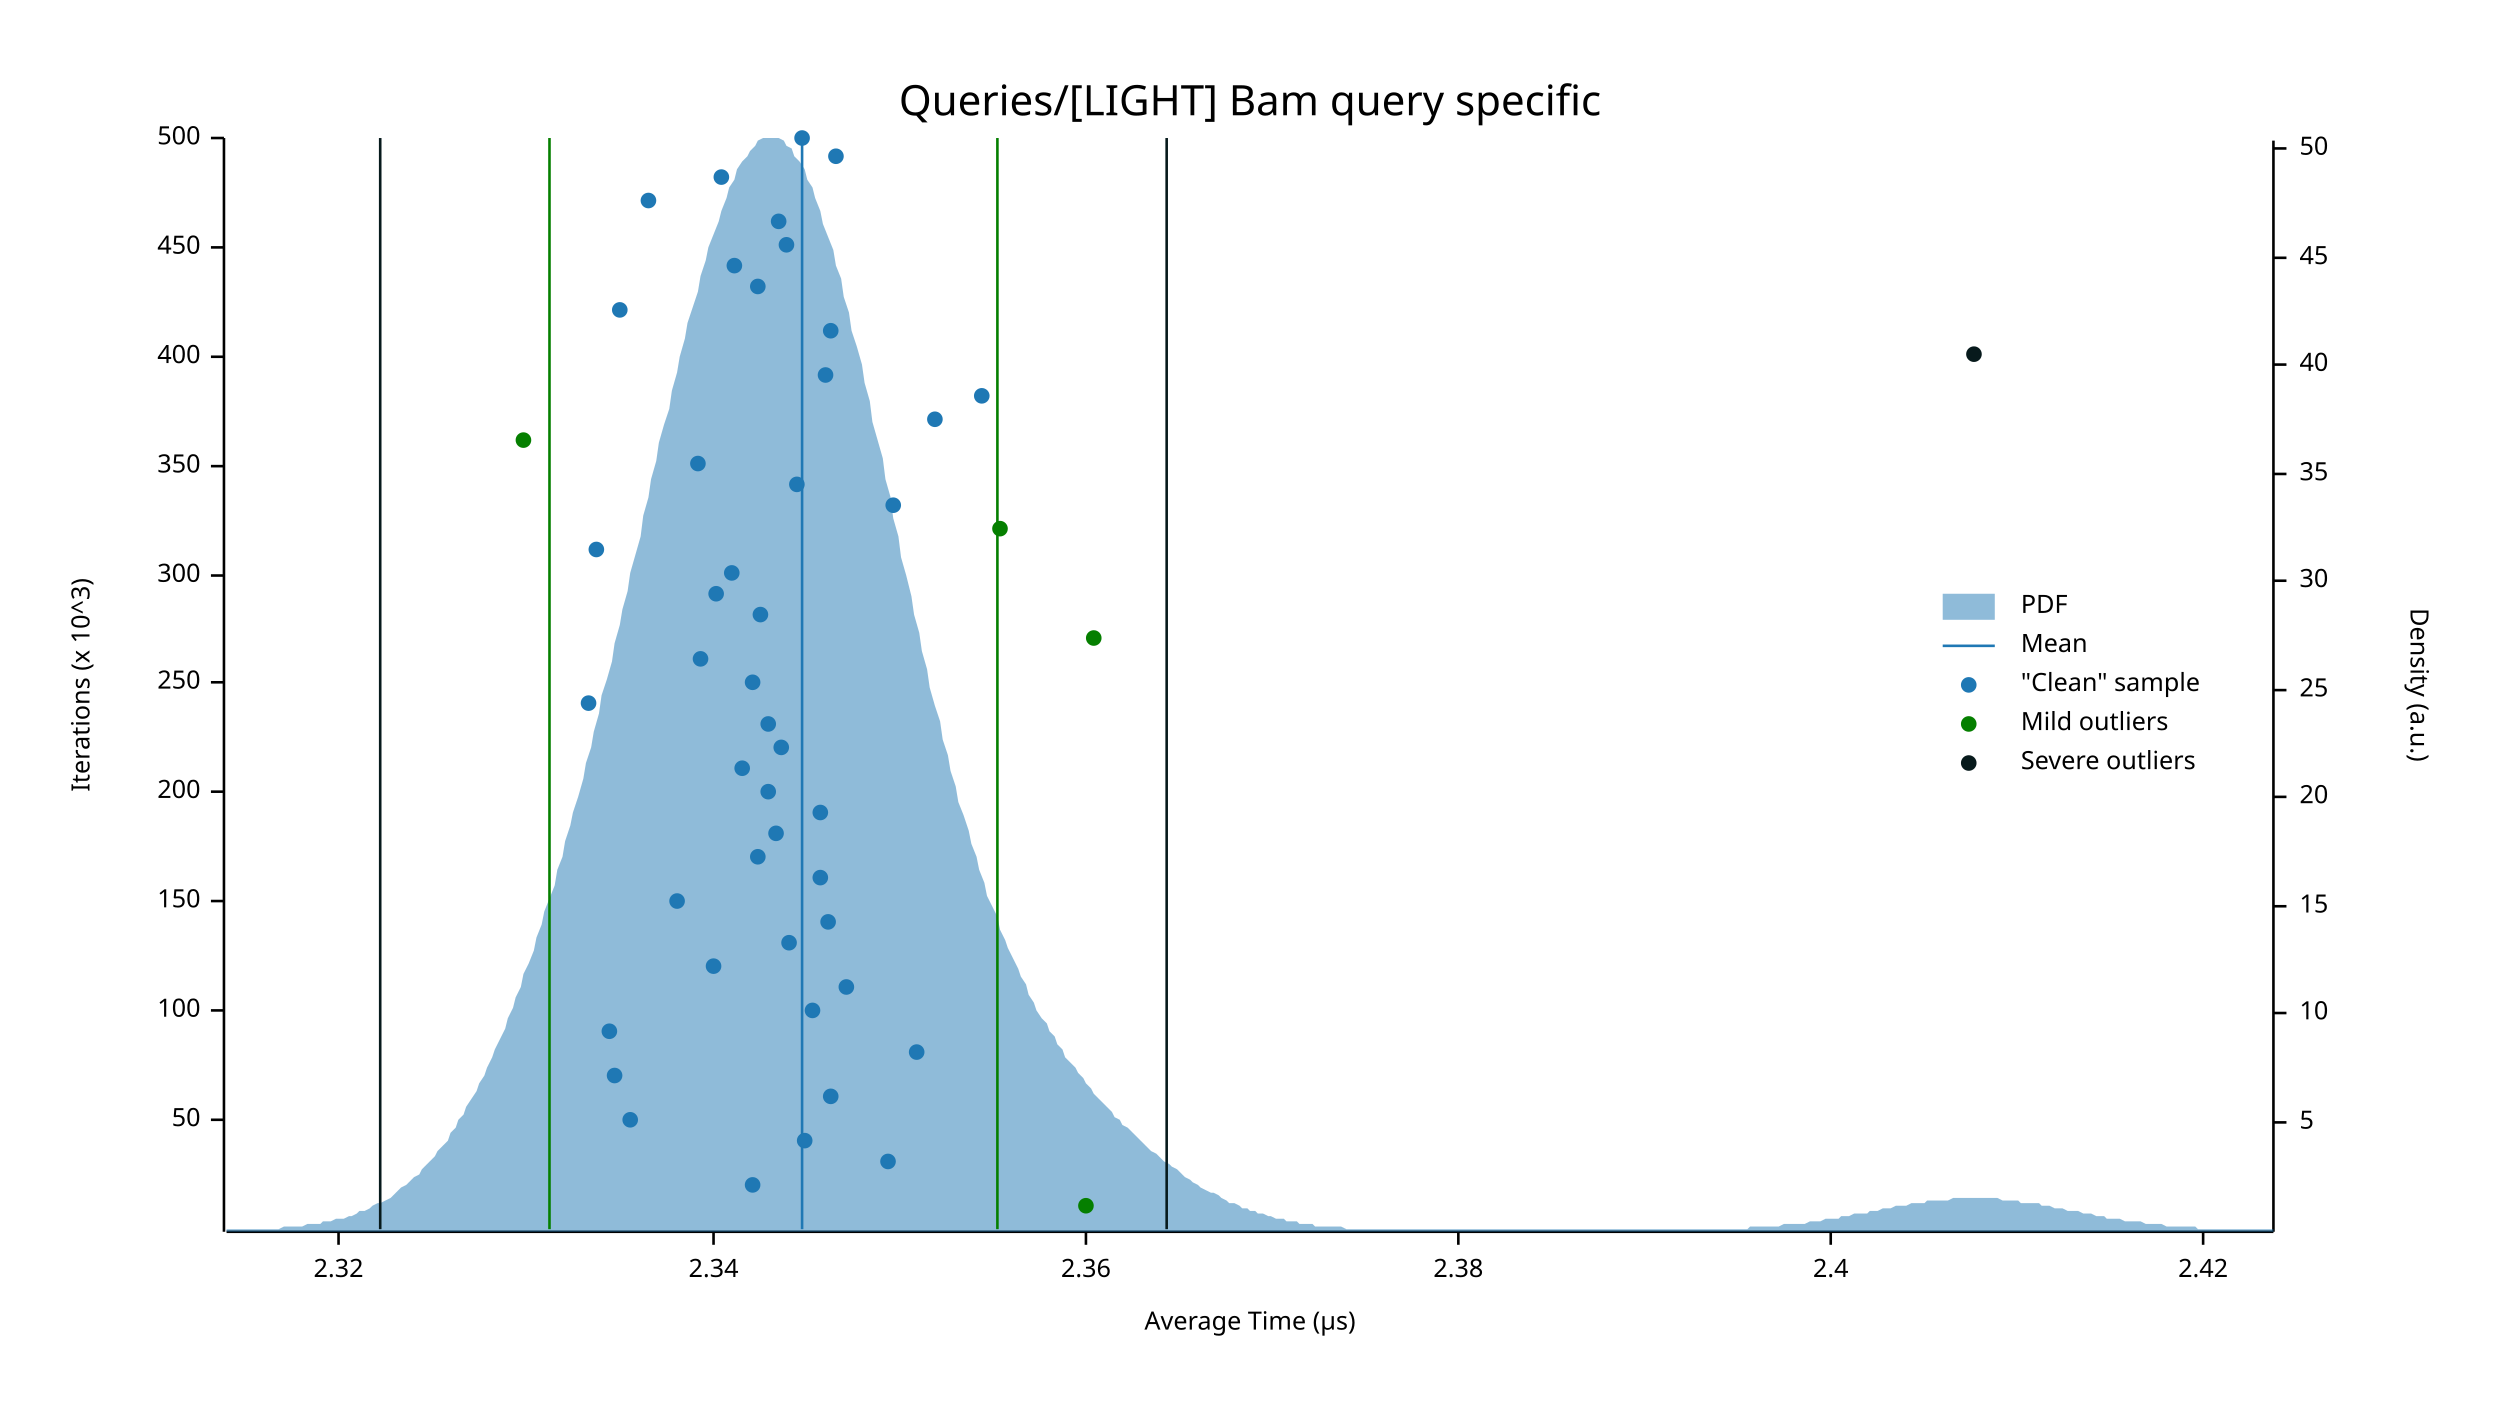
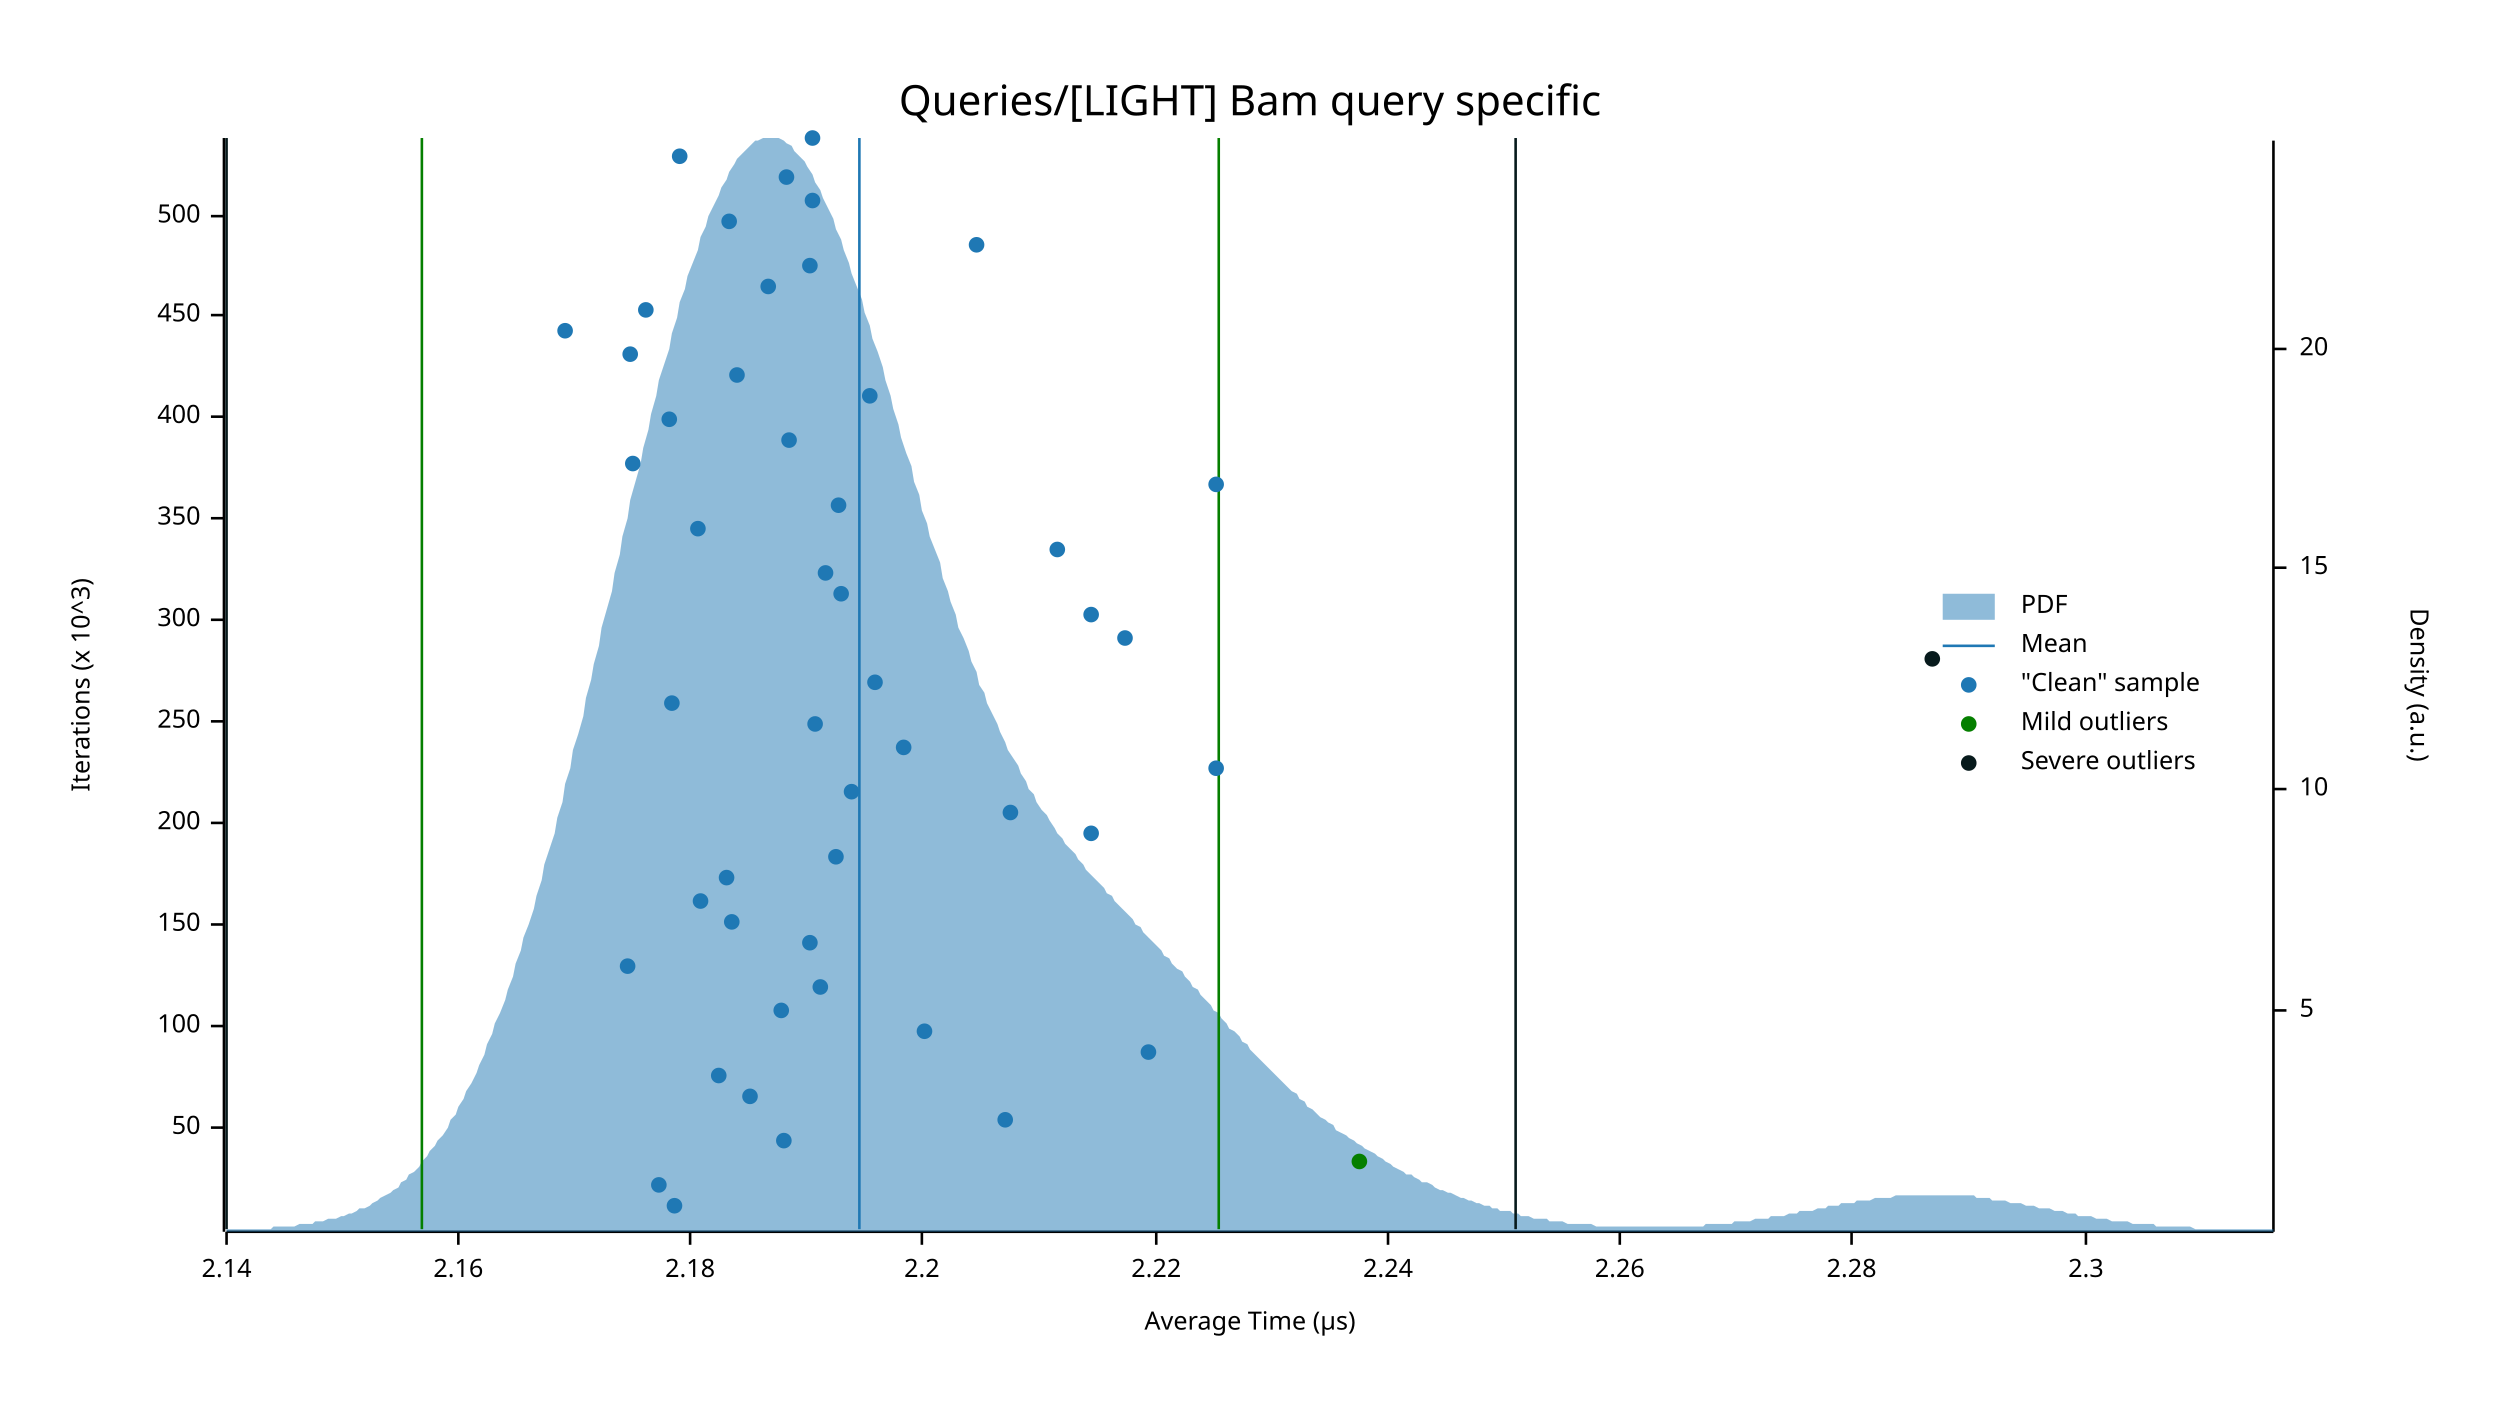
<svg xmlns="http://www.w3.org/2000/svg" width="960" height="540" viewBox="0 0 960 540">
  <text x="480" y="32" dy="0.76em" text-anchor="middle" font-family="sans-serif" font-size="16.129" opacity="1" fill="#000000">
Queries/[LIGHT] Bam query specific
</text>
  <text x="27" y="263" dy="0.76em" text-anchor="middle" font-family="sans-serif" font-size="9.677" opacity="1" fill="#000000" transform="rotate(270, 27, 263)">
Iterations (x 10^3)
</text>
  <text x="480" y="513" dy="-0.5ex" text-anchor="middle" font-family="sans-serif" font-size="9.677" opacity="1" fill="#000000">
Average Time (µs)
</text>
  <polyline fill="none" opacity="1" stroke="#000000" stroke-width="1" points="86,53 86,473 " />
-   <text x="77" y="430" dy="0.5ex" text-anchor="end" font-family="sans-serif" font-size="9.677" opacity="1" fill="#000000">
+   <text x="77" y="433" dy="0.5ex" text-anchor="end" font-family="sans-serif" font-size="9.677" opacity="1" fill="#000000">
50
</text>
-   <polyline fill="none" opacity="1" stroke="#000000" stroke-width="1" points="81,430 86,430 " />
-   <text x="77" y="388" dy="0.5ex" text-anchor="end" font-family="sans-serif" font-size="9.677" opacity="1" fill="#000000">
+   <polyline fill="none" opacity="1" stroke="#000000" stroke-width="1" points="81,433 86,433 " />
+   <text x="77" y="394" dy="0.5ex" text-anchor="end" font-family="sans-serif" font-size="9.677" opacity="1" fill="#000000">
100
</text>
-   <polyline fill="none" opacity="1" stroke="#000000" stroke-width="1" points="81,388 86,388 " />
-   <text x="77" y="346" dy="0.5ex" text-anchor="end" font-family="sans-serif" font-size="9.677" opacity="1" fill="#000000">
+   <polyline fill="none" opacity="1" stroke="#000000" stroke-width="1" points="81,394 86,394 " />
+   <text x="77" y="355" dy="0.5ex" text-anchor="end" font-family="sans-serif" font-size="9.677" opacity="1" fill="#000000">
150
</text>
-   <polyline fill="none" opacity="1" stroke="#000000" stroke-width="1" points="81,346 86,346 " />
-   <text x="77" y="304" dy="0.5ex" text-anchor="end" font-family="sans-serif" font-size="9.677" opacity="1" fill="#000000">
+   <polyline fill="none" opacity="1" stroke="#000000" stroke-width="1" points="81,355 86,355 " />
+   <text x="77" y="316" dy="0.5ex" text-anchor="end" font-family="sans-serif" font-size="9.677" opacity="1" fill="#000000">
200
</text>
-   <polyline fill="none" opacity="1" stroke="#000000" stroke-width="1" points="81,304 86,304 " />
-   <text x="77" y="262" dy="0.5ex" text-anchor="end" font-family="sans-serif" font-size="9.677" opacity="1" fill="#000000">
+   <polyline fill="none" opacity="1" stroke="#000000" stroke-width="1" points="81,316 86,316 " />
+   <text x="77" y="277" dy="0.5ex" text-anchor="end" font-family="sans-serif" font-size="9.677" opacity="1" fill="#000000">
250
</text>
-   <polyline fill="none" opacity="1" stroke="#000000" stroke-width="1" points="81,262 86,262 " />
-   <text x="77" y="221" dy="0.5ex" text-anchor="end" font-family="sans-serif" font-size="9.677" opacity="1" fill="#000000">
+   <polyline fill="none" opacity="1" stroke="#000000" stroke-width="1" points="81,277 86,277 " />
+   <text x="77" y="238" dy="0.5ex" text-anchor="end" font-family="sans-serif" font-size="9.677" opacity="1" fill="#000000">
300
</text>
-   <polyline fill="none" opacity="1" stroke="#000000" stroke-width="1" points="81,221 86,221 " />
-   <text x="77" y="179" dy="0.5ex" text-anchor="end" font-family="sans-serif" font-size="9.677" opacity="1" fill="#000000">
+   <polyline fill="none" opacity="1" stroke="#000000" stroke-width="1" points="81,238 86,238 " />
+   <text x="77" y="199" dy="0.5ex" text-anchor="end" font-family="sans-serif" font-size="9.677" opacity="1" fill="#000000">
350
</text>
-   <polyline fill="none" opacity="1" stroke="#000000" stroke-width="1" points="81,179 86,179 " />
-   <text x="77" y="137" dy="0.5ex" text-anchor="end" font-family="sans-serif" font-size="9.677" opacity="1" fill="#000000">
+   <polyline fill="none" opacity="1" stroke="#000000" stroke-width="1" points="81,199 86,199 " />
+   <text x="77" y="160" dy="0.5ex" text-anchor="end" font-family="sans-serif" font-size="9.677" opacity="1" fill="#000000">
400
</text>
-   <polyline fill="none" opacity="1" stroke="#000000" stroke-width="1" points="81,137 86,137 " />
-   <text x="77" y="95" dy="0.5ex" text-anchor="end" font-family="sans-serif" font-size="9.677" opacity="1" fill="#000000">
+   <polyline fill="none" opacity="1" stroke="#000000" stroke-width="1" points="81,160 86,160 " />
+   <text x="77" y="121" dy="0.5ex" text-anchor="end" font-family="sans-serif" font-size="9.677" opacity="1" fill="#000000">
450
</text>
-   <polyline fill="none" opacity="1" stroke="#000000" stroke-width="1" points="81,95 86,95 " />
-   <text x="77" y="53" dy="0.5ex" text-anchor="end" font-family="sans-serif" font-size="9.677" opacity="1" fill="#000000">
+   <polyline fill="none" opacity="1" stroke="#000000" stroke-width="1" points="81,121 86,121 " />
+   <text x="77" y="83" dy="0.5ex" text-anchor="end" font-family="sans-serif" font-size="9.677" opacity="1" fill="#000000">
500
</text>
-   <polyline fill="none" opacity="1" stroke="#000000" stroke-width="1" points="81,53 86,53 " />
+   <polyline fill="none" opacity="1" stroke="#000000" stroke-width="1" points="81,83 86,83 " />
  <polyline fill="none" opacity="1" stroke="#000000" stroke-width="1" points="87,473 873,473 " />
-   <text x="130" y="483" dy="0.76em" text-anchor="middle" font-family="sans-serif" font-size="9.677" opacity="1" fill="#000000">
- 2.32
+   <text x="87" y="483" dy="0.76em" text-anchor="middle" font-family="sans-serif" font-size="9.677" opacity="1" fill="#000000">
+ 2.14
</text>
-   <polyline fill="none" opacity="1" stroke="#000000" stroke-width="1" points="130,473 130,478 " />
-   <text x="274" y="483" dy="0.76em" text-anchor="middle" font-family="sans-serif" font-size="9.677" opacity="1" fill="#000000">
- 2.34
+   <polyline fill="none" opacity="1" stroke="#000000" stroke-width="1" points="87,473 87,478 " />
+   <text x="176" y="483" dy="0.76em" text-anchor="middle" font-family="sans-serif" font-size="9.677" opacity="1" fill="#000000">
+ 2.16
</text>
-   <polyline fill="none" opacity="1" stroke="#000000" stroke-width="1" points="274,473 274,478 " />
-   <text x="417" y="483" dy="0.76em" text-anchor="middle" font-family="sans-serif" font-size="9.677" opacity="1" fill="#000000">
- 2.36
+   <polyline fill="none" opacity="1" stroke="#000000" stroke-width="1" points="176,473 176,478 " />
+   <text x="265" y="483" dy="0.76em" text-anchor="middle" font-family="sans-serif" font-size="9.677" opacity="1" fill="#000000">
+ 2.18
</text>
-   <polyline fill="none" opacity="1" stroke="#000000" stroke-width="1" points="417,473 417,478 " />
-   <text x="560" y="483" dy="0.76em" text-anchor="middle" font-family="sans-serif" font-size="9.677" opacity="1" fill="#000000">
- 2.38
+   <polyline fill="none" opacity="1" stroke="#000000" stroke-width="1" points="265,473 265,478 " />
+   <text x="354" y="483" dy="0.76em" text-anchor="middle" font-family="sans-serif" font-size="9.677" opacity="1" fill="#000000">
+ 2.2
</text>
-   <polyline fill="none" opacity="1" stroke="#000000" stroke-width="1" points="560,473 560,478 " />
-   <text x="703" y="483" dy="0.76em" text-anchor="middle" font-family="sans-serif" font-size="9.677" opacity="1" fill="#000000">
- 2.4
+   <polyline fill="none" opacity="1" stroke="#000000" stroke-width="1" points="354,473 354,478 " />
+   <text x="444" y="483" dy="0.76em" text-anchor="middle" font-family="sans-serif" font-size="9.677" opacity="1" fill="#000000">
+ 2.22
</text>
-   <polyline fill="none" opacity="1" stroke="#000000" stroke-width="1" points="703,473 703,478 " />
-   <text x="846" y="483" dy="0.76em" text-anchor="middle" font-family="sans-serif" font-size="9.677" opacity="1" fill="#000000">
- 2.42
+   <polyline fill="none" opacity="1" stroke="#000000" stroke-width="1" points="444,473 444,478 " />
+   <text x="533" y="483" dy="0.76em" text-anchor="middle" font-family="sans-serif" font-size="9.677" opacity="1" fill="#000000">
+ 2.24
</text>
-   <polyline fill="none" opacity="1" stroke="#000000" stroke-width="1" points="846,473 846,478 " />
+   <polyline fill="none" opacity="1" stroke="#000000" stroke-width="1" points="533,473 533,478 " />
+   <text x="622" y="483" dy="0.76em" text-anchor="middle" font-family="sans-serif" font-size="9.677" opacity="1" fill="#000000">
+ 2.26
+ </text>
+   <polyline fill="none" opacity="1" stroke="#000000" stroke-width="1" points="622,473 622,478 " />
+   <text x="711" y="483" dy="0.76em" text-anchor="middle" font-family="sans-serif" font-size="9.677" opacity="1" fill="#000000">
+ 2.28
+ </text>
+   <polyline fill="none" opacity="1" stroke="#000000" stroke-width="1" points="711,473 711,478 " />
+   <text x="801" y="483" dy="0.76em" text-anchor="middle" font-family="sans-serif" font-size="9.677" opacity="1" fill="#000000">
+ 2.3
+ </text>
+   <polyline fill="none" opacity="1" stroke="#000000" stroke-width="1" points="801,473 801,478 " />
  <text x="933" y="263" dy="0.76em" text-anchor="middle" font-family="sans-serif" font-size="9.677" opacity="1" fill="#000000" transform="rotate(90, 933, 263)">
Density (a.u.)
</text>
  <polyline fill="none" opacity="1" stroke="#000000" stroke-width="1" points="873,54 873,473 " />
-   <text x="883" y="431" dy="0.5ex" text-anchor="start" font-family="sans-serif" font-size="9.677" opacity="1" fill="#000000">
+   <text x="883" y="388" dy="0.5ex" text-anchor="start" font-family="sans-serif" font-size="9.677" opacity="1" fill="#000000">
5
</text>
-   <polyline fill="none" opacity="1" stroke="#000000" stroke-width="1" points="873,431 878,431 " />
-   <text x="883" y="389" dy="0.5ex" text-anchor="start" font-family="sans-serif" font-size="9.677" opacity="1" fill="#000000">
+   <polyline fill="none" opacity="1" stroke="#000000" stroke-width="1" points="873,388 878,388 " />
+   <text x="883" y="303" dy="0.5ex" text-anchor="start" font-family="sans-serif" font-size="9.677" opacity="1" fill="#000000">
10
</text>
-   <polyline fill="none" opacity="1" stroke="#000000" stroke-width="1" points="873,389 878,389 " />
-   <text x="883" y="348" dy="0.5ex" text-anchor="start" font-family="sans-serif" font-size="9.677" opacity="1" fill="#000000">
+   <polyline fill="none" opacity="1" stroke="#000000" stroke-width="1" points="873,303 878,303 " />
+   <text x="883" y="218" dy="0.5ex" text-anchor="start" font-family="sans-serif" font-size="9.677" opacity="1" fill="#000000">
15
</text>
-   <polyline fill="none" opacity="1" stroke="#000000" stroke-width="1" points="873,348 878,348 " />
-   <text x="883" y="306" dy="0.5ex" text-anchor="start" font-family="sans-serif" font-size="9.677" opacity="1" fill="#000000">
+   <polyline fill="none" opacity="1" stroke="#000000" stroke-width="1" points="873,218 878,218 " />
+   <text x="883" y="134" dy="0.5ex" text-anchor="start" font-family="sans-serif" font-size="9.677" opacity="1" fill="#000000">
20
</text>
-   <polyline fill="none" opacity="1" stroke="#000000" stroke-width="1" points="873,306 878,306 " />
-   <text x="883" y="265" dy="0.5ex" text-anchor="start" font-family="sans-serif" font-size="9.677" opacity="1" fill="#000000">
- 25
- </text>
-   <polyline fill="none" opacity="1" stroke="#000000" stroke-width="1" points="873,265 878,265 " />
-   <text x="883" y="223" dy="0.5ex" text-anchor="start" font-family="sans-serif" font-size="9.677" opacity="1" fill="#000000">
- 30
- </text>
-   <polyline fill="none" opacity="1" stroke="#000000" stroke-width="1" points="873,223 878,223 " />
-   <text x="883" y="182" dy="0.5ex" text-anchor="start" font-family="sans-serif" font-size="9.677" opacity="1" fill="#000000">
- 35
- </text>
-   <polyline fill="none" opacity="1" stroke="#000000" stroke-width="1" points="873,182 878,182 " />
-   <text x="883" y="140" dy="0.5ex" text-anchor="start" font-family="sans-serif" font-size="9.677" opacity="1" fill="#000000">
- 40
- </text>
-   <polyline fill="none" opacity="1" stroke="#000000" stroke-width="1" points="873,140 878,140 " />
-   <text x="883" y="99" dy="0.5ex" text-anchor="start" font-family="sans-serif" font-size="9.677" opacity="1" fill="#000000">
- 45
- </text>
-   <polyline fill="none" opacity="1" stroke="#000000" stroke-width="1" points="873,99 878,99 " />
-   <text x="883" y="57" dy="0.5ex" text-anchor="start" font-family="sans-serif" font-size="9.677" opacity="1" fill="#000000">
- 50
- </text>
-   <polyline fill="none" opacity="1" stroke="#000000" stroke-width="1" points="873,57 878,57 " />
-   <polygon opacity="0.5" fill="#1F78B4" points="87,472 88,472 90,472 91,472 93,472 94,472 96,472 98,472 99,472 101,472 102,472 104,472 105,472 107,472 109,471 110,471 112,471 113,471 115,471 116,471 118,470 120,470 121,470 123,470 124,469 126,469 127,469 129,468 131,468 132,468 134,467 135,467 137,466 138,465 140,465 142,464 143,463 145,462 146,462 148,461 150,460 151,459 153,457 154,456 156,455 157,454 159,452 161,451 162,449 164,447 165,446 167,444 168,442 170,440 172,438 173,435 175,433 176,430 178,428 179,425 181,422 183,419 184,416 186,413 187,410 189,406 190,403 192,399 194,395 195,391 197,387 198,383 200,379 201,374 203,370 205,365 206,360 208,355 209,350 211,345 213,340 214,334 216,329 217,323 219,317 220,312 222,306 224,299 225,293 227,287 228,281 230,274 231,267 233,261 235,254 236,247 238,240 239,234 241,227 242,220 244,213 246,206 247,198 249,191 250,184 252,177 253,170 255,163 257,157 258,150 260,143 261,137 263,130 264,124 266,118 268,112 269,106 271,100 272,95 274,90 276,85 277,81 279,76 280,72 282,69 283,65 285,62 287,60 288,58 290,56 291,54 293,53 294,53 296,53 298,53 299,53 301,54 302,56 304,57 305,60 307,62 309,65 310,69 312,72 313,76 315,81 316,86 318,91 320,96 321,102 323,107 324,114 326,120 327,127 329,133 331,140 332,147 334,154 335,162 337,169 339,176 340,184 342,191 343,199 345,206 346,214 348,221 350,229 351,236 353,243 354,250 356,257 357,264 359,271 361,277 362,284 364,290 365,296 367,302 368,308 370,313 372,319 373,324 375,329 376,334 378,339 379,344 381,348 383,352 384,357 386,361 387,364 389,368 391,372 392,375 394,378 395,382 397,385 398,388 400,391 402,393 403,396 405,398 406,401 408,403 409,406 411,408 413,410 414,412 416,414 417,416 419,418 420,420 422,422 424,424 425,425 427,427 428,429 430,430 431,432 433,433 435,435 436,436 438,438 439,439 441,441 442,442 444,443 446,445 447,446 449,447 450,448 452,449 454,451 455,452 457,453 458,454 460,455 461,456 463,457 465,458 466,458 468,459 469,460 471,461 472,462 474,462 476,463 477,464 479,464 480,465 482,465 483,466 485,466 487,467 488,467 490,468 491,468 493,468 494,469 496,469 498,469 499,470 501,470 502,470 504,470 505,471 507,471 509,471 510,471 512,471 513,471 515,471 517,472 518,472 520,472 521,472 523,472 524,472 526,472 528,472 529,472 531,472 532,472 534,472 535,472 537,472 539,472 540,472 542,472 543,472 545,472 546,472 548,472 550,472 551,472 553,472 554,472 556,472 557,472 559,472 561,472 562,472 564,472 565,472 567,472 568,472 570,472 572,472 573,472 575,472 576,472 578,472 580,472 581,472 583,472 584,472 586,472 587,472 589,472 591,472 592,472 594,472 595,472 597,472 598,472 600,472 602,472 603,472 605,472 606,472 608,472 609,472 611,472 613,472 614,472 616,472 617,472 619,472 620,472 622,472 624,472 625,472 627,472 628,472 630,472 632,472 633,472 635,472 636,472 638,472 639,472 641,472 643,472 644,472 646,472 647,472 649,472 650,472 652,472 654,472 655,472 657,472 658,472 660,472 661,472 663,472 665,472 666,472 668,472 669,472 671,472 672,471 674,471 676,471 677,471 679,471 680,471 682,471 683,471 685,470 687,470 688,470 690,470 691,470 693,470 695,469 696,469 698,469 699,469 701,468 702,468 704,468 706,468 707,467 709,467 710,467 712,466 713,466 715,466 717,466 718,465 720,465 721,465 723,464 724,464 726,464 728,463 729,463 731,463 732,463 734,462 735,462 737,462 739,462 740,461 742,461 743,461 745,461 746,461 748,461 750,460 751,460 753,460 754,460 756,460 758,460 759,460 761,460 762,460 764,460 765,460 767,460 769,461 770,461 772,461 773,461 775,461 776,462 778,462 780,462 781,462 783,462 784,463 786,463 787,463 789,464 791,464 792,464 794,465 795,465 797,465 798,465 800,466 802,466 803,466 805,467 806,467 808,467 809,468 811,468 813,468 814,468 816,469 817,469 819,469 821,469 822,469 824,470 825,470 827,470 828,470 830,470 832,471 833,471 835,471 836,471 838,471 839,471 841,471 843,471 844,472 846,472 847,472 849,472 850,472 852,472 854,472 855,472 857,472 858,472 860,472 861,472 863,472 865,472 866,472 868,472 869,472 871,472 873,472 873,473 87,473 " />
-   <polyline fill="none" opacity="1" stroke="#1F78B4" stroke-width="1" points="308,472 308,53 " />
-   <polyline fill="none" opacity="1" stroke="#057F00" stroke-width="1" points="211,472 211,53 " />
-   <polyline fill="none" opacity="1" stroke="#057F00" stroke-width="1" points="383,472 383,53 " />
-   <polyline fill="none" opacity="1" stroke="#071A1C" stroke-width="1" points="146,472 146,53 " />
-   <polyline fill="none" opacity="1" stroke="#071A1C" stroke-width="1" points="448,472 448,53 " />
-   <circle cx="289" cy="455" r="3" opacity="1" fill="#1F78B4" stroke="none" stroke-width="1" />
-   <circle cx="341" cy="446" r="3" opacity="1" fill="#1F78B4" stroke="none" stroke-width="1" />
-   <circle cx="309" cy="438" r="3" opacity="1" fill="#1F78B4" stroke="none" stroke-width="1" />
-   <circle cx="242" cy="430" r="3" opacity="1" fill="#1F78B4" stroke="none" stroke-width="1" />
-   <circle cx="319" cy="421" r="3" opacity="1" fill="#1F78B4" stroke="none" stroke-width="1" />
-   <circle cx="236" cy="413" r="3" opacity="1" fill="#1F78B4" stroke="none" stroke-width="1" />
-   <circle cx="352" cy="404" r="3" opacity="1" fill="#1F78B4" stroke="none" stroke-width="1" />
-   <circle cx="234" cy="396" r="3" opacity="1" fill="#1F78B4" stroke="none" stroke-width="1" />
-   <circle cx="312" cy="388" r="3" opacity="1" fill="#1F78B4" stroke="none" stroke-width="1" />
-   <circle cx="325" cy="379" r="3" opacity="1" fill="#1F78B4" stroke="none" stroke-width="1" />
-   <circle cx="274" cy="371" r="3" opacity="1" fill="#1F78B4" stroke="none" stroke-width="1" />
-   <circle cx="303" cy="362" r="3" opacity="1" fill="#1F78B4" stroke="none" stroke-width="1" />
-   <circle cx="318" cy="354" r="3" opacity="1" fill="#1F78B4" stroke="none" stroke-width="1" />
-   <circle cx="260" cy="346" r="3" opacity="1" fill="#1F78B4" stroke="none" stroke-width="1" />
-   <circle cx="315" cy="337" r="3" opacity="1" fill="#1F78B4" stroke="none" stroke-width="1" />
-   <circle cx="291" cy="329" r="3" opacity="1" fill="#1F78B4" stroke="none" stroke-width="1" />
-   <circle cx="298" cy="320" r="3" opacity="1" fill="#1F78B4" stroke="none" stroke-width="1" />
-   <circle cx="315" cy="312" r="3" opacity="1" fill="#1F78B4" stroke="none" stroke-width="1" />
-   <circle cx="295" cy="304" r="3" opacity="1" fill="#1F78B4" stroke="none" stroke-width="1" />
-   <circle cx="285" cy="295" r="3" opacity="1" fill="#1F78B4" stroke="none" stroke-width="1" />
-   <circle cx="300" cy="287" r="3" opacity="1" fill="#1F78B4" stroke="none" stroke-width="1" />
-   <circle cx="295" cy="278" r="3" opacity="1" fill="#1F78B4" stroke="none" stroke-width="1" />
-   <circle cx="226" cy="270" r="3" opacity="1" fill="#1F78B4" stroke="none" stroke-width="1" />
-   <circle cx="289" cy="262" r="3" opacity="1" fill="#1F78B4" stroke="none" stroke-width="1" />
-   <circle cx="269" cy="253" r="3" opacity="1" fill="#1F78B4" stroke="none" stroke-width="1" />
-   <circle cx="292" cy="236" r="3" opacity="1" fill="#1F78B4" stroke="none" stroke-width="1" />
-   <circle cx="275" cy="228" r="3" opacity="1" fill="#1F78B4" stroke="none" stroke-width="1" />
-   <circle cx="281" cy="220" r="3" opacity="1" fill="#1F78B4" stroke="none" stroke-width="1" />
-   <circle cx="229" cy="211" r="3" opacity="1" fill="#1F78B4" stroke="none" stroke-width="1" />
-   <circle cx="343" cy="194" r="3" opacity="1" fill="#1F78B4" stroke="none" stroke-width="1" />
-   <circle cx="306" cy="186" r="3" opacity="1" fill="#1F78B4" stroke="none" stroke-width="1" />
-   <circle cx="268" cy="178" r="3" opacity="1" fill="#1F78B4" stroke="none" stroke-width="1" />
-   <circle cx="359" cy="161" r="3" opacity="1" fill="#1F78B4" stroke="none" stroke-width="1" />
-   <circle cx="377" cy="152" r="3" opacity="1" fill="#1F78B4" stroke="none" stroke-width="1" />
-   <circle cx="317" cy="144" r="3" opacity="1" fill="#1F78B4" stroke="none" stroke-width="1" />
-   <circle cx="319" cy="127" r="3" opacity="1" fill="#1F78B4" stroke="none" stroke-width="1" />
-   <circle cx="238" cy="119" r="3" opacity="1" fill="#1F78B4" stroke="none" stroke-width="1" />
-   <circle cx="291" cy="110" r="3" opacity="1" fill="#1F78B4" stroke="none" stroke-width="1" />
-   <circle cx="282" cy="102" r="3" opacity="1" fill="#1F78B4" stroke="none" stroke-width="1" />
-   <circle cx="302" cy="94" r="3" opacity="1" fill="#1F78B4" stroke="none" stroke-width="1" />
-   <circle cx="299" cy="85" r="3" opacity="1" fill="#1F78B4" stroke="none" stroke-width="1" />
-   <circle cx="249" cy="77" r="3" opacity="1" fill="#1F78B4" stroke="none" stroke-width="1" />
-   <circle cx="277" cy="68" r="3" opacity="1" fill="#1F78B4" stroke="none" stroke-width="1" />
-   <circle cx="321" cy="60" r="3" opacity="1" fill="#1F78B4" stroke="none" stroke-width="1" />
-   <circle cx="308" cy="53" r="3" opacity="1" fill="#1F78B4" stroke="none" stroke-width="1" />
-   <circle cx="417" cy="463" r="3" opacity="1" fill="#057F00" stroke="none" stroke-width="1" />
-   <circle cx="420" cy="245" r="3" opacity="1" fill="#057F00" stroke="none" stroke-width="1" />
-   <circle cx="384" cy="203" r="3" opacity="1" fill="#057F00" stroke="none" stroke-width="1" />
-   <circle cx="201" cy="169" r="3" opacity="1" fill="#057F00" stroke="none" stroke-width="1" />
-   <circle cx="758" cy="136" r="3" opacity="1" fill="#071A1C" stroke="none" stroke-width="1" />
+   <polyline fill="none" opacity="1" stroke="#000000" stroke-width="1" points="873,134 878,134 " />
+   <polygon opacity="0.5" fill="#1F78B4" points="87,472 88,472 90,472 91,472 93,472 94,472 96,472 98,472 99,472 101,472 102,472 104,472 105,471 107,471 109,471 110,471 112,471 113,471 115,470 116,470 118,470 120,470 121,469 123,469 124,469 126,468 127,468 129,468 131,467 132,467 134,466 135,466 137,465 138,464 140,464 142,463 143,462 145,461 146,460 148,459 150,458 151,457 153,456 154,454 156,453 157,451 159,450 161,448 162,446 164,444 165,442 167,440 168,438 170,436 172,433 173,430 175,428 176,425 178,422 179,419 181,416 183,412 184,409 186,405 187,401 189,397 190,393 192,389 194,384 195,380 197,375 198,370 200,365 201,360 203,355 205,349 206,344 208,338 209,332 211,326 213,320 214,314 216,308 217,301 219,295 220,288 222,282 224,275 225,268 227,261 228,255 230,248 231,241 233,234 235,227 236,220 238,213 239,206 241,199 242,192 244,185 246,178 247,172 249,165 250,159 252,152 253,146 255,140 257,134 258,128 260,122 261,116 263,111 264,106 266,101 268,96 269,91 271,87 272,83 274,79 276,75 277,72 279,69 280,66 282,63 283,61 285,59 287,57 288,56 290,54 291,54 293,53 294,53 296,53 298,53 299,53 301,54 302,55 304,56 305,58 307,60 309,62 310,64 312,67 313,70 315,73 316,76 318,80 320,84 321,88 323,92 324,96 326,101 327,105 329,110 331,115 332,120 334,125 335,130 337,135 339,141 340,146 342,152 343,157 345,163 346,168 348,174 350,179 351,185 353,190 354,196 356,201 357,206 359,211 361,216 362,222 364,227 365,231 367,236 368,241 370,245 372,250 373,254 375,258 376,263 378,266 379,270 381,274 383,278 384,281 386,285 387,288 389,291 391,294 392,297 394,300 395,303 397,305 398,308 400,311 402,313 403,315 405,318 406,320 408,322 409,324 411,326 413,328 414,330 416,332 417,334 419,336 420,337 422,339 424,341 425,343 427,344 428,346 430,348 431,349 433,351 435,353 436,355 438,356 439,358 441,360 442,361 444,363 446,365 447,367 449,368 450,370 452,372 454,373 455,375 457,377 458,379 460,380 461,382 463,384 465,386 466,388 468,389 469,391 471,393 472,395 474,396 476,398 477,400 479,401 480,403 482,405 483,406 485,408 487,410 488,411 490,413 491,414 493,416 494,417 496,419 498,420 499,422 501,423 502,425 504,426 505,427 507,429 509,430 510,431 512,432 513,434 515,435 517,436 518,437 520,438 521,439 523,440 524,441 526,442 528,443 529,444 531,445 532,446 534,447 535,448 537,449 539,450 540,451 542,451 543,452 545,453 546,454 548,454 550,455 551,456 553,457 554,457 556,458 557,458 559,459 561,460 562,460 564,461 565,461 567,462 568,462 570,463 572,463 573,464 575,464 576,465 578,465 580,465 581,466 583,466 584,467 586,467 587,467 589,468 591,468 592,468 594,468 595,469 597,469 598,469 600,469 602,470 603,470 605,470 606,470 608,470 609,470 611,470 613,471 614,471 616,471 617,471 619,471 620,471 622,471 624,471 625,471 627,471 628,471 630,471 632,471 633,471 635,471 636,471 638,471 639,471 641,471 643,471 644,471 646,471 647,471 649,471 650,471 652,471 654,471 655,470 657,470 658,470 660,470 661,470 663,470 665,470 666,469 668,469 669,469 671,469 672,469 674,468 676,468 677,468 679,468 680,467 682,467 683,467 685,467 687,466 688,466 690,466 691,465 693,465 695,465 696,465 698,464 699,464 701,464 702,463 704,463 706,463 707,462 709,462 710,462 712,462 713,461 715,461 717,461 718,461 720,460 721,460 723,460 724,460 726,460 728,459 729,459 731,459 732,459 734,459 735,459 737,459 739,459 740,459 742,459 743,459 745,459 746,459 748,459 750,459 751,459 753,459 754,459 756,459 758,459 759,460 761,460 762,460 764,460 765,461 767,461 769,461 770,461 772,462 773,462 775,462 776,462 778,463 780,463 781,463 783,464 784,464 786,464 787,464 789,465 791,465 792,465 794,466 795,466 797,466 798,467 800,467 802,467 803,467 805,468 806,468 808,468 809,468 811,469 813,469 814,469 816,469 817,469 819,470 821,470 822,470 824,470 825,470 827,470 828,471 830,471 832,471 833,471 835,471 836,471 838,471 839,471 841,471 843,472 844,472 846,472 847,472 849,472 850,472 852,472 854,472 855,472 857,472 858,472 860,472 861,472 863,472 865,472 866,472 868,472 869,472 871,472 873,472 873,473 87,473 " />
+   <polyline fill="none" opacity="1" stroke="#1F78B4" stroke-width="1" points="330,472 330,53 " />
+   <polyline fill="none" opacity="1" stroke="#057F00" stroke-width="1" points="162,472 162,53 " />
+   <polyline fill="none" opacity="1" stroke="#057F00" stroke-width="1" points="468,472 468,53 " />
+   <polyline fill="none" opacity="1" stroke="#071A1C" stroke-width="1" points="87,472 87,53 " />
+   <polyline fill="none" opacity="1" stroke="#071A1C" stroke-width="1" points="582,472 582,53 " />
+   <circle cx="259" cy="463" r="3" opacity="1" fill="#1F78B4" stroke="none" stroke-width="1" />
+   <circle cx="253" cy="455" r="3" opacity="1" fill="#1F78B4" stroke="none" stroke-width="1" />
+   <circle cx="301" cy="438" r="3" opacity="1" fill="#1F78B4" stroke="none" stroke-width="1" />
+   <circle cx="386" cy="430" r="3" opacity="1" fill="#1F78B4" stroke="none" stroke-width="1" />
+   <circle cx="288" cy="421" r="3" opacity="1" fill="#1F78B4" stroke="none" stroke-width="1" />
+   <circle cx="276" cy="413" r="3" opacity="1" fill="#1F78B4" stroke="none" stroke-width="1" />
+   <circle cx="441" cy="404" r="3" opacity="1" fill="#1F78B4" stroke="none" stroke-width="1" />
+   <circle cx="355" cy="396" r="3" opacity="1" fill="#1F78B4" stroke="none" stroke-width="1" />
+   <circle cx="300" cy="388" r="3" opacity="1" fill="#1F78B4" stroke="none" stroke-width="1" />
+   <circle cx="315" cy="379" r="3" opacity="1" fill="#1F78B4" stroke="none" stroke-width="1" />
+   <circle cx="241" cy="371" r="3" opacity="1" fill="#1F78B4" stroke="none" stroke-width="1" />
+   <circle cx="311" cy="362" r="3" opacity="1" fill="#1F78B4" stroke="none" stroke-width="1" />
+   <circle cx="281" cy="354" r="3" opacity="1" fill="#1F78B4" stroke="none" stroke-width="1" />
+   <circle cx="269" cy="346" r="3" opacity="1" fill="#1F78B4" stroke="none" stroke-width="1" />
+   <circle cx="279" cy="337" r="3" opacity="1" fill="#1F78B4" stroke="none" stroke-width="1" />
+   <circle cx="321" cy="329" r="3" opacity="1" fill="#1F78B4" stroke="none" stroke-width="1" />
+   <circle cx="419" cy="320" r="3" opacity="1" fill="#1F78B4" stroke="none" stroke-width="1" />
+   <circle cx="388" cy="312" r="3" opacity="1" fill="#1F78B4" stroke="none" stroke-width="1" />
+   <circle cx="327" cy="304" r="3" opacity="1" fill="#1F78B4" stroke="none" stroke-width="1" />
+   <circle cx="467" cy="295" r="3" opacity="1" fill="#1F78B4" stroke="none" stroke-width="1" />
+   <circle cx="347" cy="287" r="3" opacity="1" fill="#1F78B4" stroke="none" stroke-width="1" />
+   <circle cx="313" cy="278" r="3" opacity="1" fill="#1F78B4" stroke="none" stroke-width="1" />
+   <circle cx="258" cy="270" r="3" opacity="1" fill="#1F78B4" stroke="none" stroke-width="1" />
+   <circle cx="336" cy="262" r="3" opacity="1" fill="#1F78B4" stroke="none" stroke-width="1" />
+   <circle cx="432" cy="245" r="3" opacity="1" fill="#1F78B4" stroke="none" stroke-width="1" />
+   <circle cx="419" cy="236" r="3" opacity="1" fill="#1F78B4" stroke="none" stroke-width="1" />
+   <circle cx="323" cy="228" r="3" opacity="1" fill="#1F78B4" stroke="none" stroke-width="1" />
+   <circle cx="317" cy="220" r="3" opacity="1" fill="#1F78B4" stroke="none" stroke-width="1" />
+   <circle cx="406" cy="211" r="3" opacity="1" fill="#1F78B4" stroke="none" stroke-width="1" />
+   <circle cx="268" cy="203" r="3" opacity="1" fill="#1F78B4" stroke="none" stroke-width="1" />
+   <circle cx="322" cy="194" r="3" opacity="1" fill="#1F78B4" stroke="none" stroke-width="1" />
+   <circle cx="467" cy="186" r="3" opacity="1" fill="#1F78B4" stroke="none" stroke-width="1" />
+   <circle cx="243" cy="178" r="3" opacity="1" fill="#1F78B4" stroke="none" stroke-width="1" />
+   <circle cx="303" cy="169" r="3" opacity="1" fill="#1F78B4" stroke="none" stroke-width="1" />
+   <circle cx="257" cy="161" r="3" opacity="1" fill="#1F78B4" stroke="none" stroke-width="1" />
+   <circle cx="334" cy="152" r="3" opacity="1" fill="#1F78B4" stroke="none" stroke-width="1" />
+   <circle cx="283" cy="144" r="3" opacity="1" fill="#1F78B4" stroke="none" stroke-width="1" />
+   <circle cx="242" cy="136" r="3" opacity="1" fill="#1F78B4" stroke="none" stroke-width="1" />
+   <circle cx="217" cy="127" r="3" opacity="1" fill="#1F78B4" stroke="none" stroke-width="1" />
+   <circle cx="248" cy="119" r="3" opacity="1" fill="#1F78B4" stroke="none" stroke-width="1" />
+   <circle cx="295" cy="110" r="3" opacity="1" fill="#1F78B4" stroke="none" stroke-width="1" />
+   <circle cx="311" cy="102" r="3" opacity="1" fill="#1F78B4" stroke="none" stroke-width="1" />
+   <circle cx="375" cy="94" r="3" opacity="1" fill="#1F78B4" stroke="none" stroke-width="1" />
+   <circle cx="280" cy="85" r="3" opacity="1" fill="#1F78B4" stroke="none" stroke-width="1" />
+   <circle cx="312" cy="77" r="3" opacity="1" fill="#1F78B4" stroke="none" stroke-width="1" />
+   <circle cx="302" cy="68" r="3" opacity="1" fill="#1F78B4" stroke="none" stroke-width="1" />
+   <circle cx="261" cy="60" r="3" opacity="1" fill="#1F78B4" stroke="none" stroke-width="1" />
+   <circle cx="312" cy="53" r="3" opacity="1" fill="#1F78B4" stroke="none" stroke-width="1" />
+   <circle cx="522" cy="446" r="3" opacity="1" fill="#057F00" stroke="none" stroke-width="1" />
+   <circle cx="742" cy="253" r="3" opacity="1" fill="#071A1C" stroke="none" stroke-width="1" />
  <text x="776" y="228" dy="0.76em" text-anchor="start" font-family="sans-serif" font-size="9.677" opacity="1" fill="#000000">
PDF
</text>
  <text x="776" y="243" dy="0.76em" text-anchor="start" font-family="sans-serif" font-size="9.677" opacity="1" fill="#000000">
Mean
</text>
  <text x="776" y="258" dy="0.76em" text-anchor="start" font-family="sans-serif" font-size="9.677" opacity="1" fill="#000000">
"Clean" sample
</text>
  <text x="776" y="273" dy="0.76em" text-anchor="start" font-family="sans-serif" font-size="9.677" opacity="1" fill="#000000">
Mild outliers
</text>
  <text x="776" y="288" dy="0.76em" text-anchor="start" font-family="sans-serif" font-size="9.677" opacity="1" fill="#000000">
Severe outliers
</text>
  <rect x="746" y="228" width="20" height="10" opacity="0.5" fill="#1F78B4" stroke="none" />
  <polyline fill="none" opacity="1" stroke="#1F78B4" stroke-width="1" points="746,248 766,248 " />
  <circle cx="756" cy="263" r="3" opacity="1" fill="#1F78B4" stroke="none" stroke-width="1" />
  <circle cx="756" cy="278" r="3" opacity="1" fill="#057F00" stroke="none" stroke-width="1" />
  <circle cx="756" cy="293" r="3" opacity="1" fill="#071A1C" stroke="none" stroke-width="1" />
</svg>
